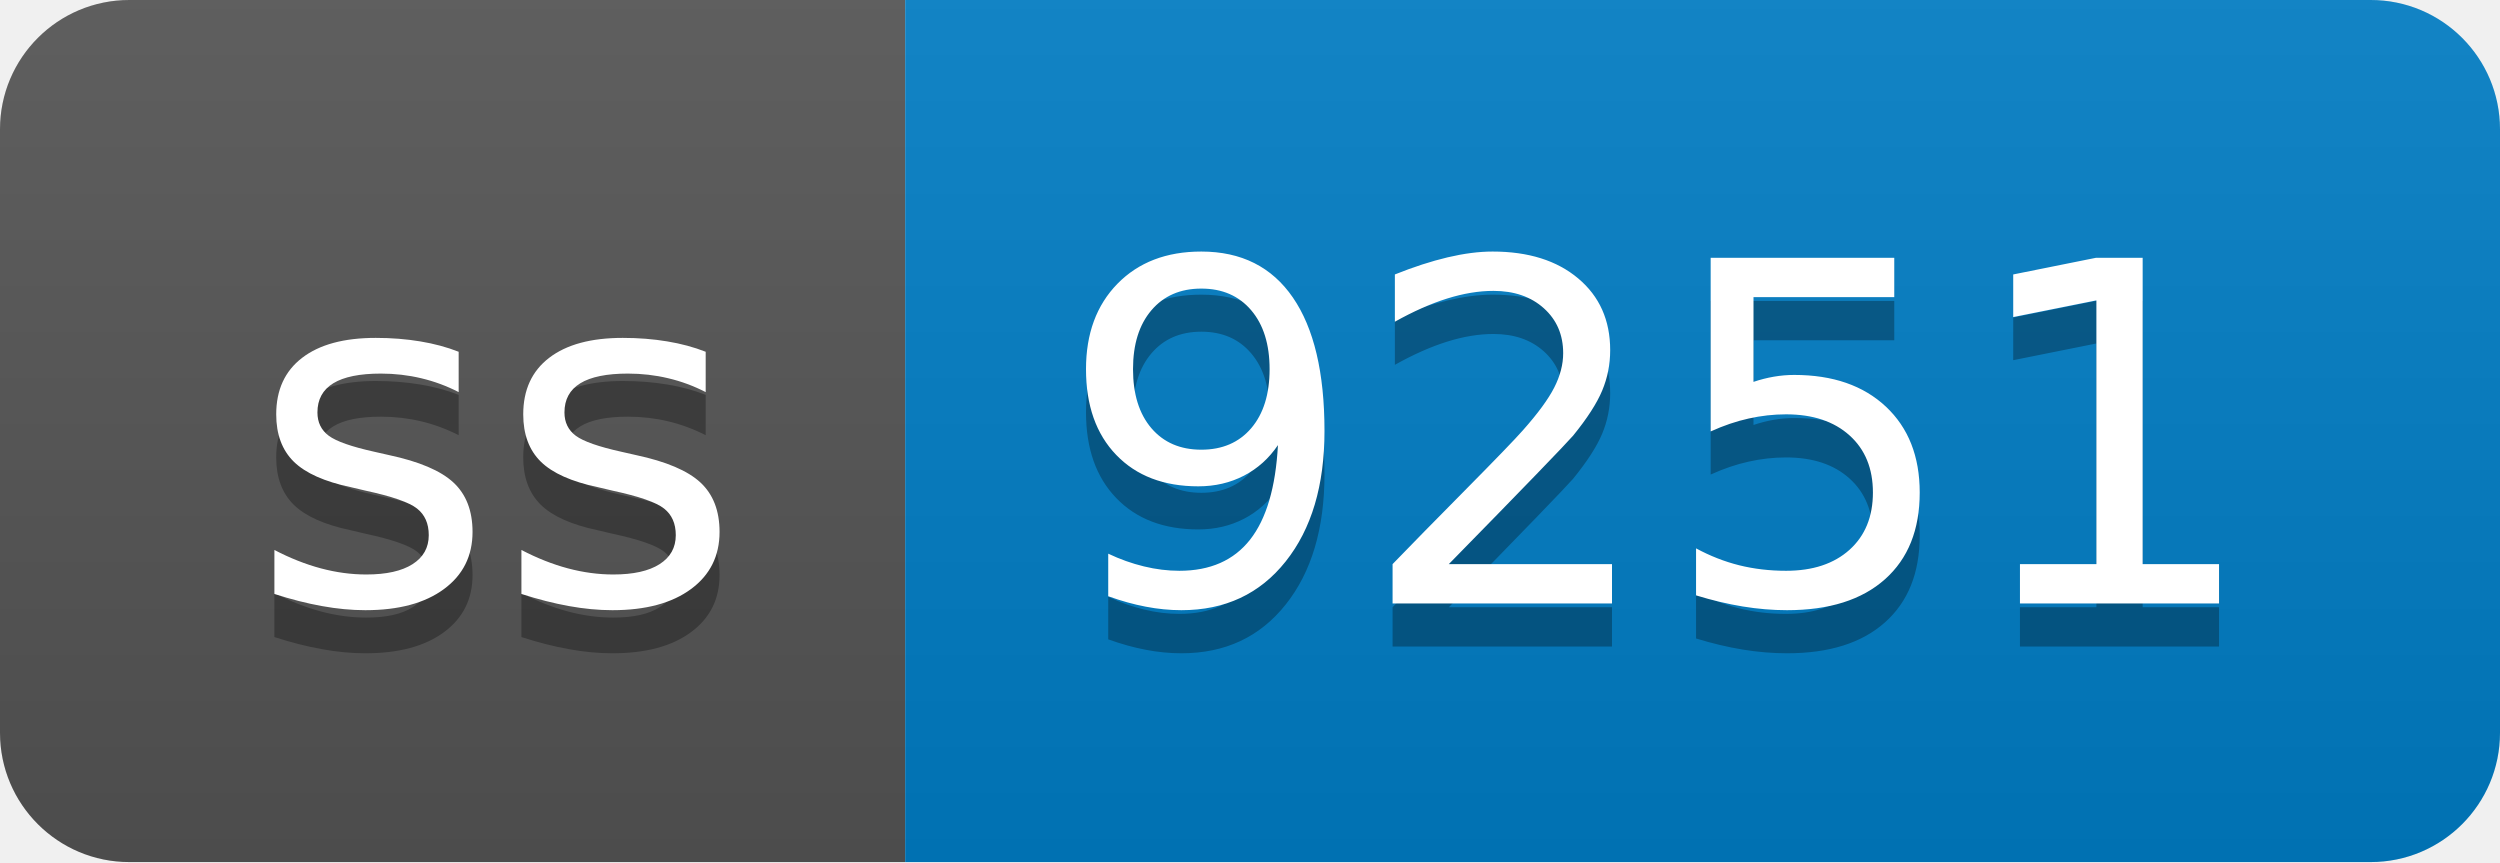
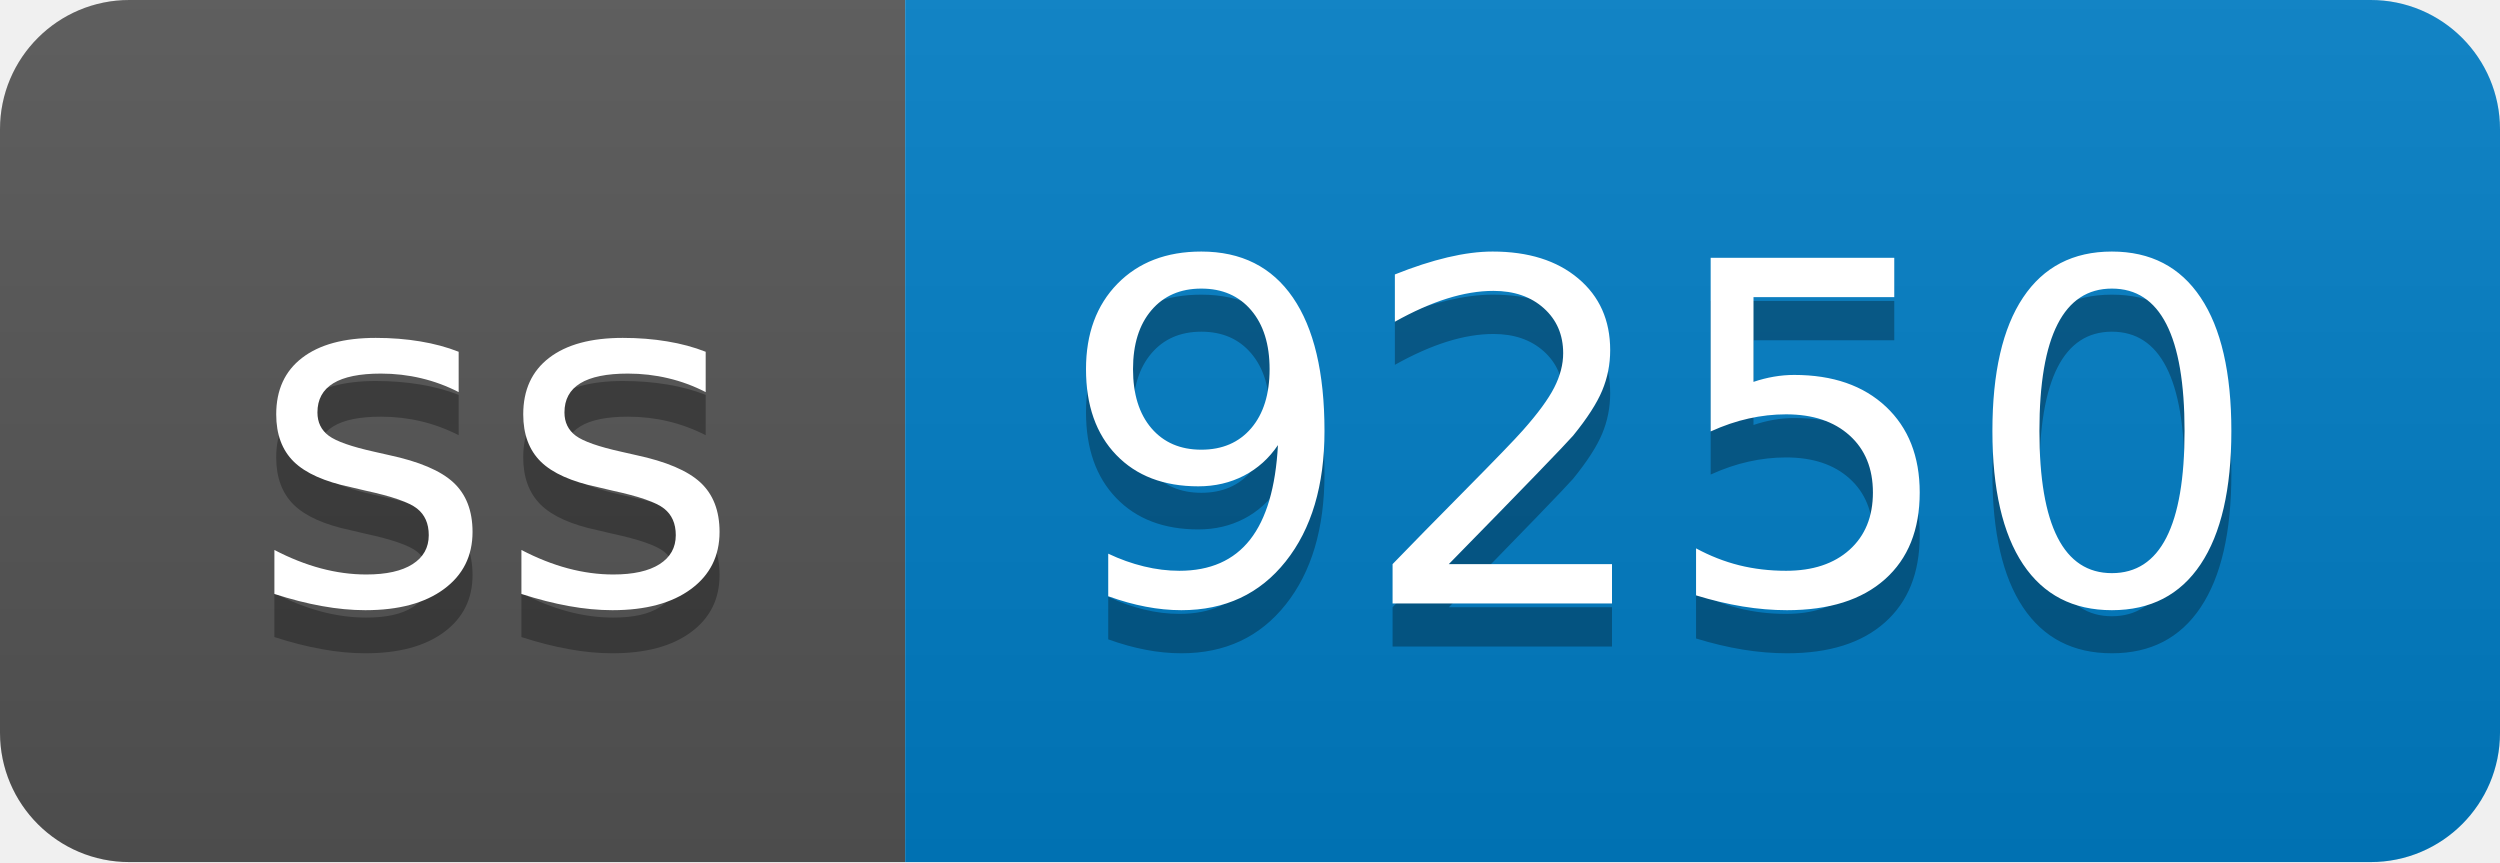
- <svg xmlns="http://www.w3.org/2000/svg" width="58" height="20" role="img" aria-label="ss: 9251">
+ <svg xmlns="http://www.w3.org/2000/svg" width="58" height="20" role="img" aria-label="ss: 9250">
  <linearGradient id="s" x2="0" y2="100%">
    <stop offset="0" stop-color="#bbb" stop-opacity=".1" />
    <stop offset="1" stop-opacity=".1" />
  </linearGradient>
  <clipPath id="r">
    <rect width="58" height="20" rx="3" fill="#fff" />
  </clipPath>
  <g clip-path="url(#r)">
    <rect width="21" height="20" fill="#555" />
    <rect x="21" width="37" height="20" fill="#007ec6" />
    <rect width="58" height="20" fill="url(#s)" />
  </g>
  <g fill="#fff" text-anchor="middle" font-family="Verdana,Geneva,DejaVu Sans,sans-serif" text-rendering="geometricPrecision" font-size="110">
    <text aria-hidden="true" x="115" y="150" fill="#010101" fill-opacity=".3" transform="scale(.1)" textLength="110">ss</text>
    <text x="115" y="140" transform="scale(.1)" fill="#fff" textLength="110">ss</text>
-     <text aria-hidden="true" x="385" y="150" fill="#010101" fill-opacity=".3" transform="scale(.1)" textLength="270">9251</text>
-     <text x="385" y="140" transform="scale(.1)" fill="#fff" textLength="270">9251</text>
+     <text aria-hidden="true" x="385" y="150" fill="#010101" fill-opacity=".3" transform="scale(.1)" textLength="270">9250</text>
+     <text x="385" y="140" transform="scale(.1)" fill="#fff" textLength="270">9250</text>
  </g>
</svg>
